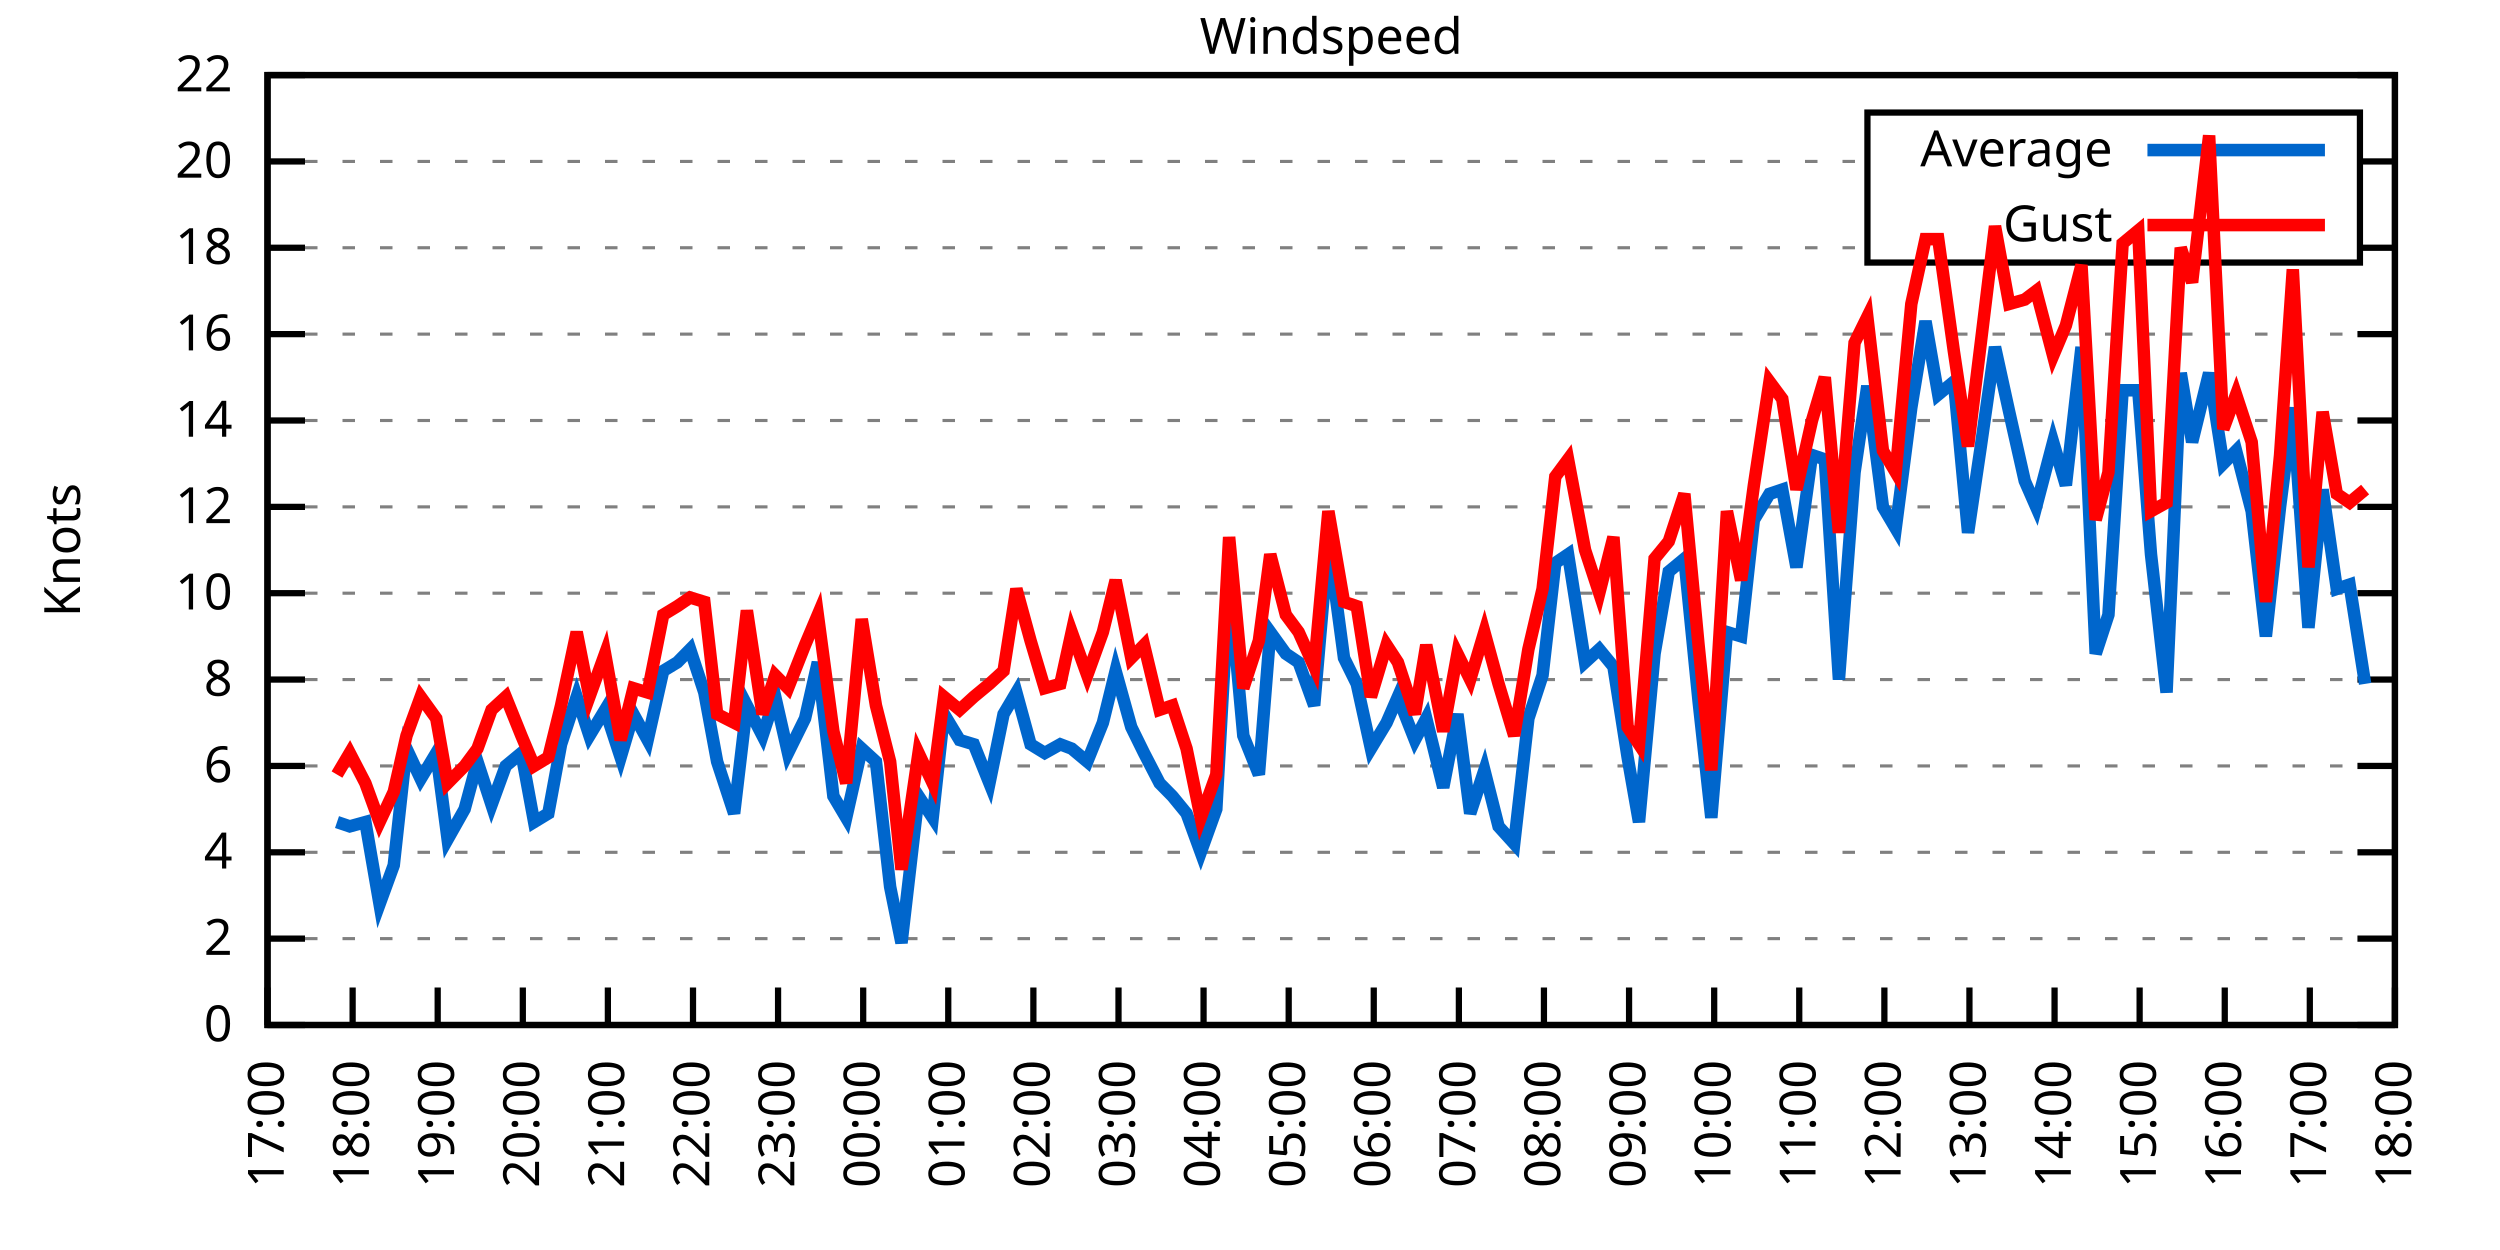
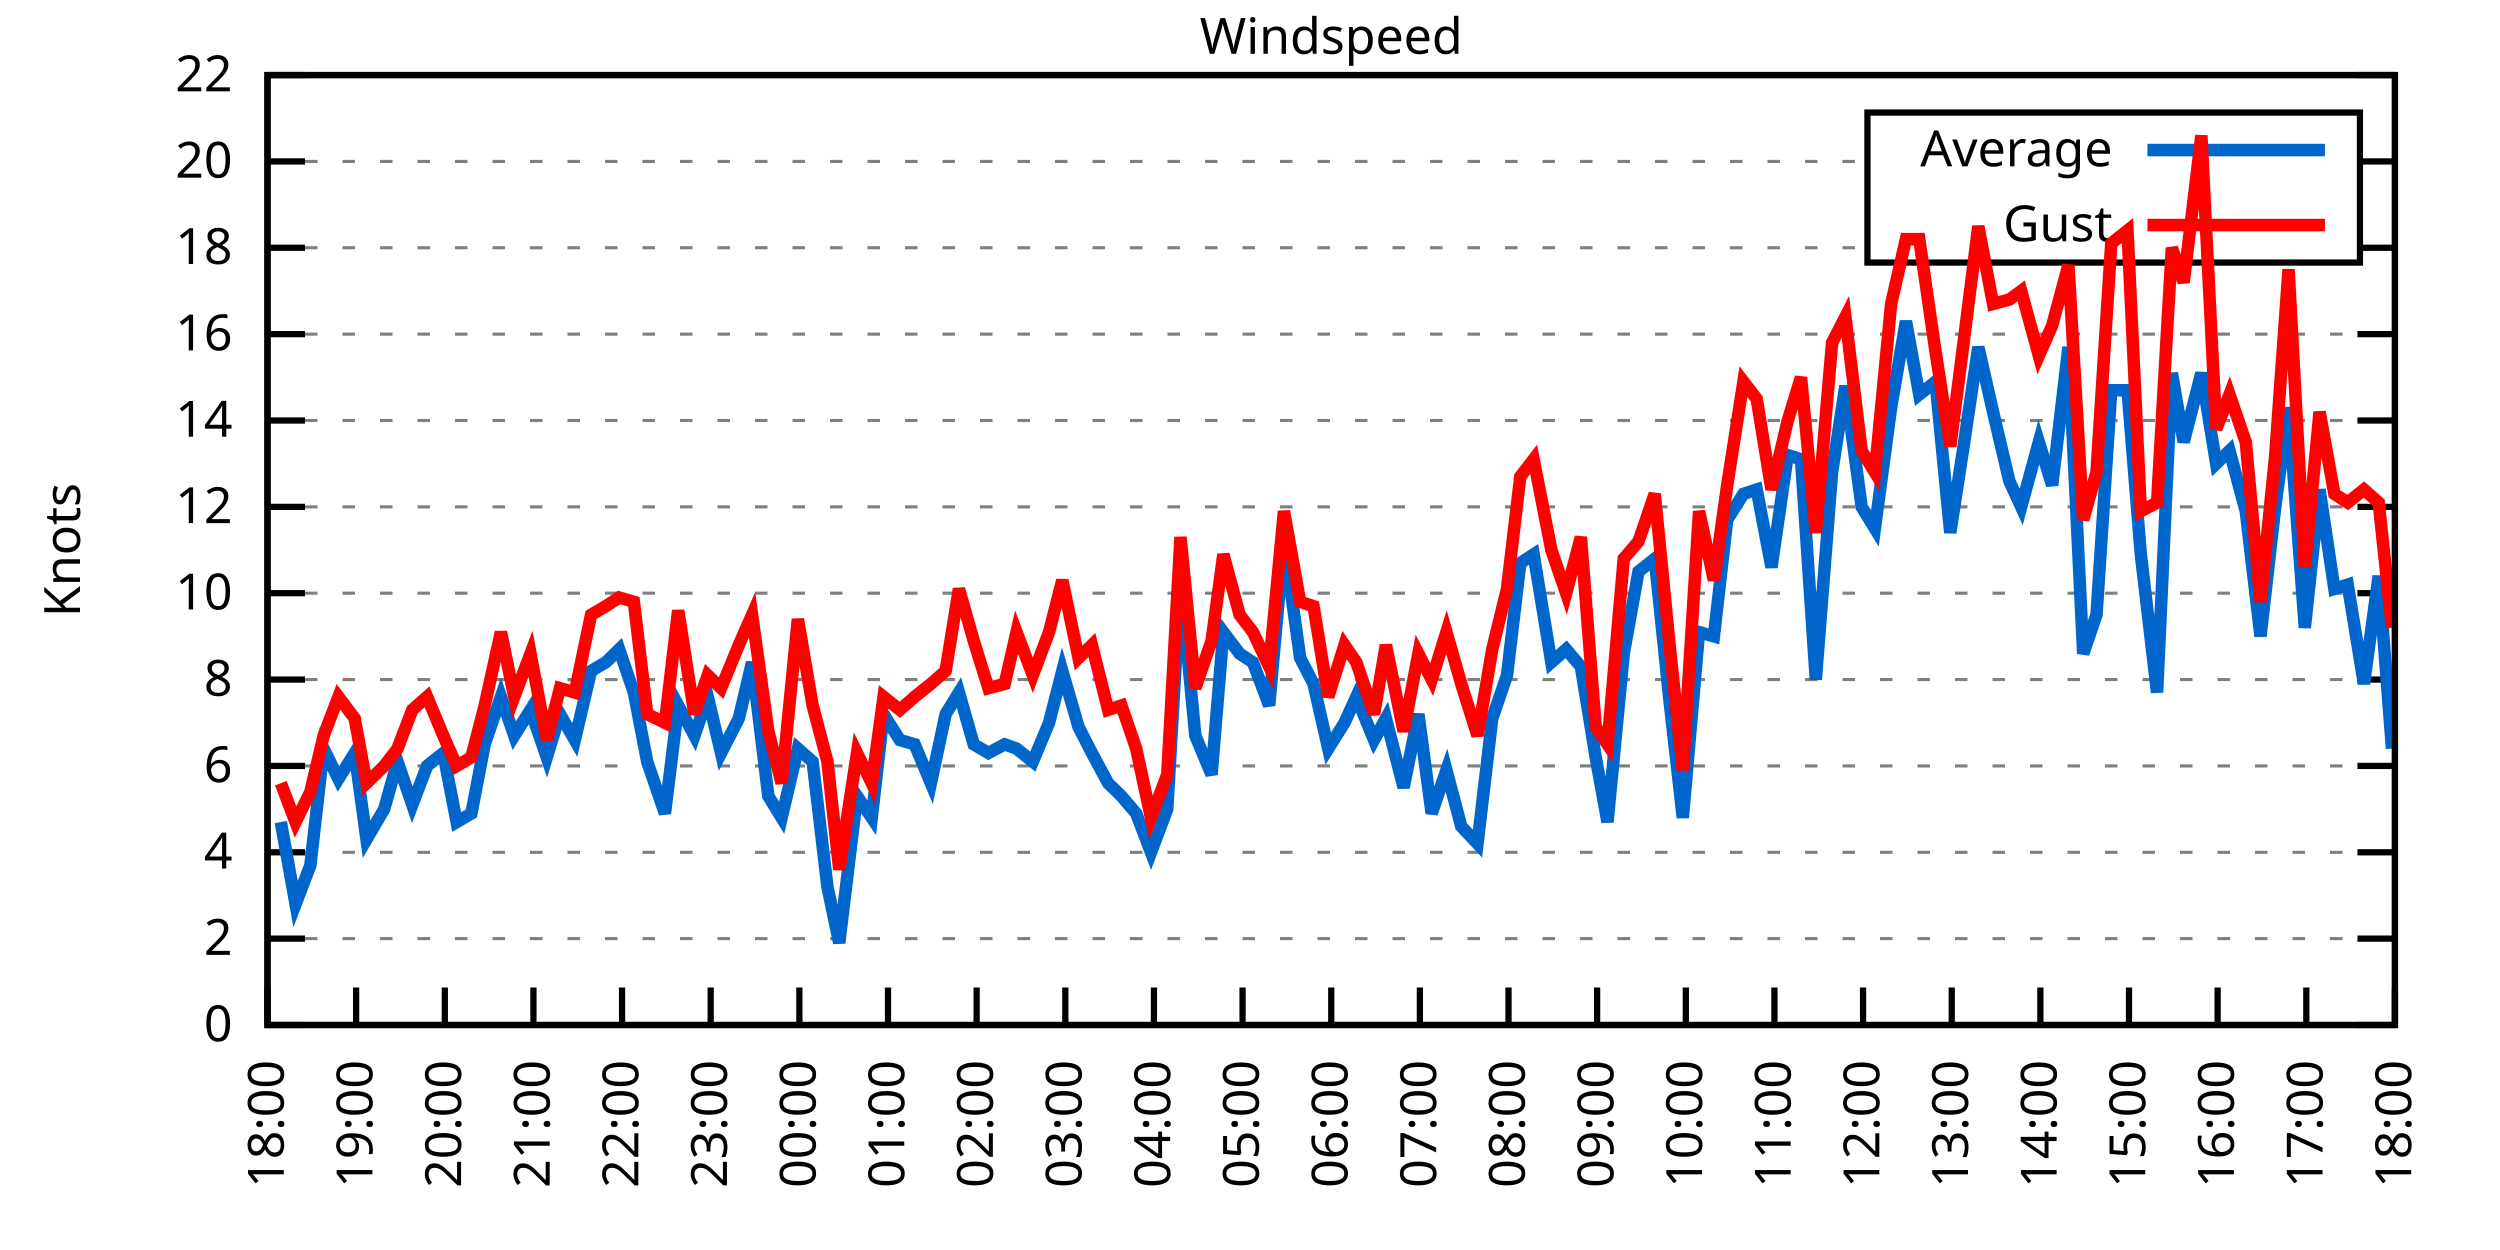
<svg xmlns="http://www.w3.org/2000/svg" xmlns:xlink="http://www.w3.org/1999/xlink" width="400" height="200" viewBox="0 0 400 200">
  <g id="gnuplot_canvas">
    <rect x="0" y="0" width="400" height="200" fill="none" />
    <defs>
      <circle id="gpDot" r="0.5" stroke-width="0.5" stroke="currentColor" />
      <path id="gpPt0" stroke-width="0.333" stroke="currentColor" d="M-1,0 h2 M0,-1 v2" />
      <path id="gpPt1" stroke-width="0.333" stroke="currentColor" d="M-1,-1 L1,1 M1,-1 L-1,1" />
      <path id="gpPt2" stroke-width="0.333" stroke="currentColor" d="M-1,0 L1,0 M0,-1 L0,1 M-1,-1 L1,1 M-1,1 L1,-1" />
      <rect id="gpPt3" stroke-width="0.333" stroke="currentColor" x="-1" y="-1" width="2" height="2" />
      <rect id="gpPt4" stroke-width="0.333" stroke="currentColor" fill="currentColor" x="-1" y="-1" width="2" height="2" />
      <circle id="gpPt5" stroke-width="0.333" stroke="currentColor" cx="0" cy="0" r="1" />
      <use xlink:href="#gpPt5" id="gpPt6" fill="currentColor" stroke="none" />
      <path id="gpPt7" stroke-width="0.333" stroke="currentColor" d="M0,-1.33 L-1.33,0.67 L1.33,0.67 z" />
      <use xlink:href="#gpPt7" id="gpPt8" fill="currentColor" stroke="none" />
      <use xlink:href="#gpPt7" id="gpPt9" stroke="currentColor" transform="rotate(180)" />
      <use xlink:href="#gpPt9" id="gpPt10" fill="currentColor" stroke="none" />
      <use xlink:href="#gpPt3" id="gpPt11" stroke="currentColor" transform="rotate(45)" />
      <use xlink:href="#gpPt11" id="gpPt12" fill="currentColor" stroke="none" />
      <path id="gpPt13" stroke-width="0.333" stroke="currentColor" d="M0,1.330 L1.265,0.411 L0.782,-1.067 L-0.782,-1.076 L-1.265,0.411 z" />
      <use xlink:href="#gpPt13" id="gpPt14" fill="currentColor" stroke="none" />
      <filter id="textbox" filterUnits="objectBoundingBox" x="0" y="0" height="1" width="1">
        <feFlood flood-color="white" flood-opacity="1" result="bgnd" />
        <feComposite in="SourceGraphic" in2="bgnd" operator="atop" />
      </filter>
      <filter id="greybox" filterUnits="objectBoundingBox" x="0" y="0" height="1" width="1">
        <feFlood flood-color="lightgrey" flood-opacity="1" result="grey" />
        <feComposite in="SourceGraphic" in2="grey" operator="atop" />
      </filter>
    </defs>
    <g fill="none" color="white" stroke="currentColor" stroke-width="1.00" stroke-linecap="butt" stroke-linejoin="miter">
</g>
    <g fill="none" color="black" stroke="currentColor" stroke-width="1.00" stroke-linecap="butt" stroke-linejoin="miter">
      <g stroke="none" shape-rendering="crispEdges">
        <polygon fill="rgb(255, 255, 255)" points="42.80,164.00 383.18,164.00 383.18,12.02 42.80,12.02 " />
      </g>
    </g>
    <g fill="none" color="black" stroke="currentColor" stroke-width="1.00" stroke-linecap="butt" stroke-linejoin="miter">
</g>
    <g fill="none" color="black" stroke="black" stroke-width="0.50" stroke-linecap="butt" stroke-linejoin="miter">
</g>
    <g fill="none" color="gray" stroke="currentColor" stroke-width="0.50" stroke-linecap="butt" stroke-linejoin="miter">
      <path stroke="gray" stroke-dasharray="2,4" class="gridline" d="M42.80,164.00 L383.19,164.00  " />
    </g>
    <g fill="none" color="gray" stroke="gray" stroke-width="1.00" stroke-linecap="butt" stroke-linejoin="miter">
</g>
    <g fill="none" color="black" stroke="currentColor" stroke-width="1.00" stroke-linecap="butt" stroke-linejoin="miter">
      <path stroke="black" d="M42.80,164.00 L48.80,164.00 M383.19,164.00 L377.19,164.00  " />
      <g transform="translate(37.20,166.60)" stroke="none" fill="black" font-family="Sans" font-size="8.00" text-anchor="end">
        <text>
          <tspan font-family="Sans"> 0</tspan>
        </text>
      </g>
    </g>
    <g fill="none" color="black" stroke="currentColor" stroke-width="1.00" stroke-linecap="butt" stroke-linejoin="miter">
</g>
    <g fill="none" color="black" stroke="black" stroke-width="0.50" stroke-linecap="butt" stroke-linejoin="miter">
</g>
    <g fill="none" color="gray" stroke="currentColor" stroke-width="0.50" stroke-linecap="butt" stroke-linejoin="miter">
      <path stroke="gray" stroke-dasharray="2,4" class="gridline" d="M42.80,150.18 L383.19,150.18  " />
    </g>
    <g fill="none" color="gray" stroke="gray" stroke-width="1.00" stroke-linecap="butt" stroke-linejoin="miter">
</g>
    <g fill="none" color="black" stroke="currentColor" stroke-width="1.00" stroke-linecap="butt" stroke-linejoin="miter">
      <path stroke="black" d="M42.80,150.18 L48.80,150.18 M383.19,150.18 L377.19,150.18  " />
      <g transform="translate(37.20,152.78)" stroke="none" fill="black" font-family="Sans" font-size="8.00" text-anchor="end">
        <text>
          <tspan font-family="Sans"> 2</tspan>
        </text>
      </g>
    </g>
    <g fill="none" color="black" stroke="currentColor" stroke-width="1.00" stroke-linecap="butt" stroke-linejoin="miter">
</g>
    <g fill="none" color="black" stroke="black" stroke-width="0.50" stroke-linecap="butt" stroke-linejoin="miter">
</g>
    <g fill="none" color="gray" stroke="currentColor" stroke-width="0.50" stroke-linecap="butt" stroke-linejoin="miter">
      <path stroke="gray" stroke-dasharray="2,4" class="gridline" d="M42.80,136.37 L383.19,136.37  " />
    </g>
    <g fill="none" color="gray" stroke="gray" stroke-width="1.00" stroke-linecap="butt" stroke-linejoin="miter">
</g>
    <g fill="none" color="black" stroke="currentColor" stroke-width="1.00" stroke-linecap="butt" stroke-linejoin="miter">
      <path stroke="black" d="M42.80,136.37 L48.80,136.37 M383.19,136.37 L377.19,136.37  " />
      <g transform="translate(37.20,138.97)" stroke="none" fill="black" font-family="Sans" font-size="8.00" text-anchor="end">
        <text>
          <tspan font-family="Sans"> 4</tspan>
        </text>
      </g>
    </g>
    <g fill="none" color="black" stroke="currentColor" stroke-width="1.00" stroke-linecap="butt" stroke-linejoin="miter">
</g>
    <g fill="none" color="black" stroke="black" stroke-width="0.50" stroke-linecap="butt" stroke-linejoin="miter">
</g>
    <g fill="none" color="gray" stroke="currentColor" stroke-width="0.50" stroke-linecap="butt" stroke-linejoin="miter">
      <path stroke="gray" stroke-dasharray="2,4" class="gridline" d="M42.80,122.55 L383.19,122.55  " />
    </g>
    <g fill="none" color="gray" stroke="gray" stroke-width="1.00" stroke-linecap="butt" stroke-linejoin="miter">
</g>
    <g fill="none" color="black" stroke="currentColor" stroke-width="1.00" stroke-linecap="butt" stroke-linejoin="miter">
      <path stroke="black" d="M42.80,122.55 L48.80,122.55 M383.19,122.55 L377.19,122.55  " />
      <g transform="translate(37.20,125.15)" stroke="none" fill="black" font-family="Sans" font-size="8.00" text-anchor="end">
        <text>
          <tspan font-family="Sans"> 6</tspan>
        </text>
      </g>
    </g>
    <g fill="none" color="black" stroke="currentColor" stroke-width="1.00" stroke-linecap="butt" stroke-linejoin="miter">
</g>
    <g fill="none" color="black" stroke="black" stroke-width="0.50" stroke-linecap="butt" stroke-linejoin="miter">
</g>
    <g fill="none" color="gray" stroke="currentColor" stroke-width="0.50" stroke-linecap="butt" stroke-linejoin="miter">
      <path stroke="gray" stroke-dasharray="2,4" class="gridline" d="M42.80,108.73 L383.19,108.73  " />
    </g>
    <g fill="none" color="gray" stroke="gray" stroke-width="1.00" stroke-linecap="butt" stroke-linejoin="miter">
</g>
    <g fill="none" color="black" stroke="currentColor" stroke-width="1.00" stroke-linecap="butt" stroke-linejoin="miter">
      <path stroke="black" d="M42.80,108.73 L48.80,108.73 M383.19,108.73 L377.19,108.73  " />
      <g transform="translate(37.20,111.33)" stroke="none" fill="black" font-family="Sans" font-size="8.00" text-anchor="end">
        <text>
          <tspan font-family="Sans"> 8</tspan>
        </text>
      </g>
    </g>
    <g fill="none" color="black" stroke="currentColor" stroke-width="1.00" stroke-linecap="butt" stroke-linejoin="miter">
</g>
    <g fill="none" color="black" stroke="black" stroke-width="0.50" stroke-linecap="butt" stroke-linejoin="miter">
</g>
    <g fill="none" color="gray" stroke="currentColor" stroke-width="0.50" stroke-linecap="butt" stroke-linejoin="miter">
      <path stroke="gray" stroke-dasharray="2,4" class="gridline" d="M42.80,94.91 L383.19,94.91  " />
    </g>
    <g fill="none" color="gray" stroke="gray" stroke-width="1.00" stroke-linecap="butt" stroke-linejoin="miter">
</g>
    <g fill="none" color="black" stroke="currentColor" stroke-width="1.00" stroke-linecap="butt" stroke-linejoin="miter">
      <path stroke="black" d="M42.80,94.91 L48.80,94.91 M383.19,94.91 L377.19,94.91  " />
      <g transform="translate(37.20,97.51)" stroke="none" fill="black" font-family="Sans" font-size="8.00" text-anchor="end">
        <text>
          <tspan font-family="Sans"> 10</tspan>
        </text>
      </g>
    </g>
    <g fill="none" color="black" stroke="currentColor" stroke-width="1.00" stroke-linecap="butt" stroke-linejoin="miter">
</g>
    <g fill="none" color="black" stroke="black" stroke-width="0.50" stroke-linecap="butt" stroke-linejoin="miter">
</g>
    <g fill="none" color="gray" stroke="currentColor" stroke-width="0.50" stroke-linecap="butt" stroke-linejoin="miter">
      <path stroke="gray" stroke-dasharray="2,4" class="gridline" d="M42.80,81.10 L383.19,81.10  " />
    </g>
    <g fill="none" color="gray" stroke="gray" stroke-width="1.00" stroke-linecap="butt" stroke-linejoin="miter">
</g>
    <g fill="none" color="black" stroke="currentColor" stroke-width="1.00" stroke-linecap="butt" stroke-linejoin="miter">
      <path stroke="black" d="M42.80,81.10 L48.80,81.10 M383.19,81.10 L377.19,81.10  " />
      <g transform="translate(37.20,83.70)" stroke="none" fill="black" font-family="Sans" font-size="8.00" text-anchor="end">
        <text>
          <tspan font-family="Sans"> 12</tspan>
        </text>
      </g>
    </g>
    <g fill="none" color="black" stroke="currentColor" stroke-width="1.00" stroke-linecap="butt" stroke-linejoin="miter">
</g>
    <g fill="none" color="black" stroke="black" stroke-width="0.50" stroke-linecap="butt" stroke-linejoin="miter">
</g>
    <g fill="none" color="gray" stroke="currentColor" stroke-width="0.50" stroke-linecap="butt" stroke-linejoin="miter">
      <path stroke="gray" stroke-dasharray="2,4" class="gridline" d="M42.80,67.28 L383.19,67.28  " />
    </g>
    <g fill="none" color="gray" stroke="gray" stroke-width="1.00" stroke-linecap="butt" stroke-linejoin="miter">
</g>
    <g fill="none" color="black" stroke="currentColor" stroke-width="1.00" stroke-linecap="butt" stroke-linejoin="miter">
      <path stroke="black" d="M42.80,67.28 L48.80,67.28 M383.19,67.28 L377.19,67.28  " />
      <g transform="translate(37.20,69.88)" stroke="none" fill="black" font-family="Sans" font-size="8.00" text-anchor="end">
        <text>
          <tspan font-family="Sans"> 14</tspan>
        </text>
      </g>
    </g>
    <g fill="none" color="black" stroke="currentColor" stroke-width="1.00" stroke-linecap="butt" stroke-linejoin="miter">
</g>
    <g fill="none" color="black" stroke="black" stroke-width="0.50" stroke-linecap="butt" stroke-linejoin="miter">
</g>
    <g fill="none" color="gray" stroke="currentColor" stroke-width="0.50" stroke-linecap="butt" stroke-linejoin="miter">
      <path stroke="gray" stroke-dasharray="2,4" class="gridline" d="M42.80,53.46 L383.19,53.46  " />
    </g>
    <g fill="none" color="gray" stroke="gray" stroke-width="1.00" stroke-linecap="butt" stroke-linejoin="miter">
</g>
    <g fill="none" color="black" stroke="currentColor" stroke-width="1.00" stroke-linecap="butt" stroke-linejoin="miter">
      <path stroke="black" d="M42.80,53.46 L48.80,53.46 M383.19,53.46 L377.19,53.46  " />
      <g transform="translate(37.20,56.06)" stroke="none" fill="black" font-family="Sans" font-size="8.00" text-anchor="end">
        <text>
          <tspan font-family="Sans"> 16</tspan>
        </text>
      </g>
    </g>
    <g fill="none" color="black" stroke="currentColor" stroke-width="1.00" stroke-linecap="butt" stroke-linejoin="miter">
</g>
    <g fill="none" color="black" stroke="black" stroke-width="0.50" stroke-linecap="butt" stroke-linejoin="miter">
</g>
    <g fill="none" color="gray" stroke="currentColor" stroke-width="0.50" stroke-linecap="butt" stroke-linejoin="miter">
      <path stroke="gray" stroke-dasharray="2,4" class="gridline" d="M42.80,39.64 L298.79,39.64 M377.59,39.64 L383.19,39.64  " />
    </g>
    <g fill="none" color="gray" stroke="gray" stroke-width="1.00" stroke-linecap="butt" stroke-linejoin="miter">
</g>
    <g fill="none" color="black" stroke="currentColor" stroke-width="1.00" stroke-linecap="butt" stroke-linejoin="miter">
      <path stroke="black" d="M42.80,39.64 L48.80,39.64 M383.19,39.64 L377.19,39.64  " />
      <g transform="translate(37.20,42.24)" stroke="none" fill="black" font-family="Sans" font-size="8.00" text-anchor="end">
        <text>
          <tspan font-family="Sans"> 18</tspan>
        </text>
      </g>
    </g>
    <g fill="none" color="black" stroke="currentColor" stroke-width="1.00" stroke-linecap="butt" stroke-linejoin="miter">
</g>
    <g fill="none" color="black" stroke="black" stroke-width="0.50" stroke-linecap="butt" stroke-linejoin="miter">
</g>
    <g fill="none" color="gray" stroke="currentColor" stroke-width="0.50" stroke-linecap="butt" stroke-linejoin="miter">
      <path stroke="gray" stroke-dasharray="2,4" class="gridline" d="M42.80,25.83 L298.79,25.83 M377.59,25.83 L383.19,25.83  " />
    </g>
    <g fill="none" color="gray" stroke="gray" stroke-width="1.00" stroke-linecap="butt" stroke-linejoin="miter">
</g>
    <g fill="none" color="black" stroke="currentColor" stroke-width="1.00" stroke-linecap="butt" stroke-linejoin="miter">
      <path stroke="black" d="M42.80,25.83 L48.80,25.83 M383.19,25.83 L377.19,25.83  " />
      <g transform="translate(37.20,28.43)" stroke="none" fill="black" font-family="Sans" font-size="8.00" text-anchor="end">
        <text>
          <tspan font-family="Sans"> 20</tspan>
        </text>
      </g>
    </g>
    <g fill="none" color="black" stroke="currentColor" stroke-width="1.00" stroke-linecap="butt" stroke-linejoin="miter">
</g>
    <g fill="none" color="black" stroke="black" stroke-width="0.50" stroke-linecap="butt" stroke-linejoin="miter">
</g>
    <g fill="none" color="gray" stroke="currentColor" stroke-width="0.50" stroke-linecap="butt" stroke-linejoin="miter">
      <path stroke="gray" stroke-dasharray="2,4" class="gridline" d="M42.80,12.01 L383.19,12.01  " />
    </g>
    <g fill="none" color="gray" stroke="gray" stroke-width="1.00" stroke-linecap="butt" stroke-linejoin="miter">
</g>
    <g fill="none" color="black" stroke="currentColor" stroke-width="1.00" stroke-linecap="butt" stroke-linejoin="miter">
      <path stroke="black" d="M42.80,12.01 L48.80,12.01 M383.19,12.01 L377.19,12.01  " />
      <g transform="translate(37.20,14.61)" stroke="none" fill="black" font-family="Sans" font-size="8.00" text-anchor="end">
        <text>
          <tspan font-family="Sans"> 22</tspan>
        </text>
      </g>
    </g>
    <g fill="none" color="black" stroke="currentColor" stroke-width="1.00" stroke-linecap="butt" stroke-linejoin="miter">
      <path stroke="black" d="M42.80,164.00 L42.80,158.00  " />
      <g transform="translate(45.40,169.60) rotate(270.00)" stroke="none" fill="black" font-family="Sans" font-size="8.00" text-anchor="end">
        <text>
-           <tspan font-family="Sans">17:00</tspan>
-         </text>
-       </g>
-     </g>
-     <g fill="none" color="black" stroke="currentColor" stroke-width="1.00" stroke-linecap="butt" stroke-linejoin="miter">
-       <path stroke="black" d="M56.42,164.00 L56.42,158.00  " />
-       <g transform="translate(59.02,169.60) rotate(270.00)" stroke="none" fill="black" font-family="Sans" font-size="8.00" text-anchor="end">
-         <text>
          <tspan font-family="Sans">18:00</tspan>
        </text>
      </g>
    </g>
    <g fill="none" color="black" stroke="currentColor" stroke-width="1.00" stroke-linecap="butt" stroke-linejoin="miter">
-       <path stroke="black" d="M70.03,164.00 L70.03,158.00  " />
-       <g transform="translate(72.63,169.60) rotate(270.00)" stroke="none" fill="black" font-family="Sans" font-size="8.00" text-anchor="end">
+       <path stroke="black" d="M56.98,164.00 L56.98,158.00  " />
+       <g transform="translate(59.58,169.60) rotate(270.00)" stroke="none" fill="black" font-family="Sans" font-size="8.00" text-anchor="end">
        <text>
          <tspan font-family="Sans">19:00</tspan>
        </text>
      </g>
    </g>
    <g fill="none" color="black" stroke="currentColor" stroke-width="1.00" stroke-linecap="butt" stroke-linejoin="miter">
-       <path stroke="black" d="M83.65,164.00 L83.65,158.00  " />
-       <g transform="translate(86.25,169.60) rotate(270.00)" stroke="none" fill="black" font-family="Sans" font-size="8.00" text-anchor="end">
+       <path stroke="black" d="M71.17,164.00 L71.17,158.00  " />
+       <g transform="translate(73.77,169.60) rotate(270.00)" stroke="none" fill="black" font-family="Sans" font-size="8.00" text-anchor="end">
        <text>
          <tspan font-family="Sans">20:00</tspan>
        </text>
      </g>
    </g>
    <g fill="none" color="black" stroke="currentColor" stroke-width="1.00" stroke-linecap="butt" stroke-linejoin="miter">
-       <path stroke="black" d="M97.26,164.00 L97.26,158.00  " />
-       <g transform="translate(99.86,169.60) rotate(270.00)" stroke="none" fill="black" font-family="Sans" font-size="8.00" text-anchor="end">
+       <path stroke="black" d="M85.35,164.00 L85.35,158.00  " />
+       <g transform="translate(87.95,169.60) rotate(270.00)" stroke="none" fill="black" font-family="Sans" font-size="8.00" text-anchor="end">
        <text>
          <tspan font-family="Sans">21:00</tspan>
        </text>
      </g>
    </g>
    <g fill="none" color="black" stroke="currentColor" stroke-width="1.00" stroke-linecap="butt" stroke-linejoin="miter">
-       <path stroke="black" d="M110.88,164.00 L110.88,158.00  " />
-       <g transform="translate(113.48,169.60) rotate(270.00)" stroke="none" fill="black" font-family="Sans" font-size="8.00" text-anchor="end">
+       <path stroke="black" d="M99.53,164.00 L99.53,158.00  " />
+       <g transform="translate(102.13,169.60) rotate(270.00)" stroke="none" fill="black" font-family="Sans" font-size="8.00" text-anchor="end">
        <text>
          <tspan font-family="Sans">22:00</tspan>
        </text>
      </g>
    </g>
    <g fill="none" color="black" stroke="currentColor" stroke-width="1.00" stroke-linecap="butt" stroke-linejoin="miter">
-       <path stroke="black" d="M124.49,164.00 L124.49,158.00  " />
-       <g transform="translate(127.09,169.60) rotate(270.00)" stroke="none" fill="black" font-family="Sans" font-size="8.00" text-anchor="end">
+       <path stroke="black" d="M113.71,164.00 L113.71,158.00  " />
+       <g transform="translate(116.31,169.60) rotate(270.00)" stroke="none" fill="black" font-family="Sans" font-size="8.00" text-anchor="end">
        <text>
          <tspan font-family="Sans">23:00</tspan>
        </text>
      </g>
    </g>
    <g fill="none" color="black" stroke="currentColor" stroke-width="1.00" stroke-linecap="butt" stroke-linejoin="miter">
-       <path stroke="black" d="M138.11,164.00 L138.11,158.00  " />
-       <g transform="translate(140.71,169.60) rotate(270.00)" stroke="none" fill="black" font-family="Sans" font-size="8.00" text-anchor="end">
+       <path stroke="black" d="M127.90,164.00 L127.90,158.00  " />
+       <g transform="translate(130.50,169.60) rotate(270.00)" stroke="none" fill="black" font-family="Sans" font-size="8.00" text-anchor="end">
        <text>
          <tspan font-family="Sans">00:00</tspan>
        </text>
      </g>
    </g>
    <g fill="none" color="black" stroke="currentColor" stroke-width="1.00" stroke-linecap="butt" stroke-linejoin="miter">
-       <path stroke="black" d="M151.72,164.00 L151.72,158.00  " />
-       <g transform="translate(154.32,169.60) rotate(270.00)" stroke="none" fill="black" font-family="Sans" font-size="8.00" text-anchor="end">
+       <path stroke="black" d="M142.08,164.00 L142.08,158.00  " />
+       <g transform="translate(144.68,169.60) rotate(270.00)" stroke="none" fill="black" font-family="Sans" font-size="8.00" text-anchor="end">
        <text>
          <tspan font-family="Sans">01:00</tspan>
        </text>
      </g>
    </g>
    <g fill="none" color="black" stroke="currentColor" stroke-width="1.00" stroke-linecap="butt" stroke-linejoin="miter">
-       <path stroke="black" d="M165.34,164.00 L165.34,158.00  " />
-       <g transform="translate(167.94,169.60) rotate(270.00)" stroke="none" fill="black" font-family="Sans" font-size="8.00" text-anchor="end">
+       <path stroke="black" d="M156.26,164.00 L156.26,158.00  " />
+       <g transform="translate(158.86,169.60) rotate(270.00)" stroke="none" fill="black" font-family="Sans" font-size="8.00" text-anchor="end">
        <text>
          <tspan font-family="Sans">02:00</tspan>
        </text>
      </g>
    </g>
    <g fill="none" color="black" stroke="currentColor" stroke-width="1.00" stroke-linecap="butt" stroke-linejoin="miter">
-       <path stroke="black" d="M178.96,164.00 L178.96,158.00  " />
-       <g transform="translate(181.56,169.60) rotate(270.00)" stroke="none" fill="black" font-family="Sans" font-size="8.00" text-anchor="end">
+       <path stroke="black" d="M170.45,164.00 L170.45,158.00  " />
+       <g transform="translate(173.05,169.60) rotate(270.00)" stroke="none" fill="black" font-family="Sans" font-size="8.00" text-anchor="end">
        <text>
          <tspan font-family="Sans">03:00</tspan>
        </text>
      </g>
    </g>
    <g fill="none" color="black" stroke="currentColor" stroke-width="1.00" stroke-linecap="butt" stroke-linejoin="miter">
-       <path stroke="black" d="M192.57,164.00 L192.57,158.00  " />
-       <g transform="translate(195.17,169.60) rotate(270.00)" stroke="none" fill="black" font-family="Sans" font-size="8.00" text-anchor="end">
+       <path stroke="black" d="M184.63,164.00 L184.63,158.00  " />
+       <g transform="translate(187.23,169.60) rotate(270.00)" stroke="none" fill="black" font-family="Sans" font-size="8.00" text-anchor="end">
        <text>
          <tspan font-family="Sans">04:00</tspan>
        </text>
      </g>
    </g>
    <g fill="none" color="black" stroke="currentColor" stroke-width="1.00" stroke-linecap="butt" stroke-linejoin="miter">
-       <path stroke="black" d="M206.19,164.00 L206.19,158.00  " />
-       <g transform="translate(208.79,169.60) rotate(270.00)" stroke="none" fill="black" font-family="Sans" font-size="8.00" text-anchor="end">
+       <path stroke="black" d="M198.81,164.00 L198.81,158.00  " />
+       <g transform="translate(201.41,169.60) rotate(270.00)" stroke="none" fill="black" font-family="Sans" font-size="8.00" text-anchor="end">
        <text>
          <tspan font-family="Sans">05:00</tspan>
        </text>
      </g>
    </g>
    <g fill="none" color="black" stroke="currentColor" stroke-width="1.00" stroke-linecap="butt" stroke-linejoin="miter">
-       <path stroke="black" d="M219.80,164.00 L219.80,158.00  " />
-       <g transform="translate(222.40,169.60) rotate(270.00)" stroke="none" fill="black" font-family="Sans" font-size="8.00" text-anchor="end">
+       <path stroke="black" d="M213.00,164.00 L213.00,158.00  " />
+       <g transform="translate(215.60,169.60) rotate(270.00)" stroke="none" fill="black" font-family="Sans" font-size="8.00" text-anchor="end">
        <text>
          <tspan font-family="Sans">06:00</tspan>
        </text>
      </g>
    </g>
    <g fill="none" color="black" stroke="currentColor" stroke-width="1.00" stroke-linecap="butt" stroke-linejoin="miter">
-       <path stroke="black" d="M233.42,164.00 L233.42,158.00  " />
-       <g transform="translate(236.02,169.60) rotate(270.00)" stroke="none" fill="black" font-family="Sans" font-size="8.00" text-anchor="end">
+       <path stroke="black" d="M227.18,164.00 L227.18,158.00  " />
+       <g transform="translate(229.78,169.60) rotate(270.00)" stroke="none" fill="black" font-family="Sans" font-size="8.00" text-anchor="end">
        <text>
          <tspan font-family="Sans">07:00</tspan>
        </text>
      </g>
    </g>
    <g fill="none" color="black" stroke="currentColor" stroke-width="1.00" stroke-linecap="butt" stroke-linejoin="miter">
-       <path stroke="black" d="M247.03,164.00 L247.03,158.00  " />
-       <g transform="translate(249.63,169.60) rotate(270.00)" stroke="none" fill="black" font-family="Sans" font-size="8.00" text-anchor="end">
+       <path stroke="black" d="M241.36,164.00 L241.36,158.00  " />
+       <g transform="translate(243.96,169.60) rotate(270.00)" stroke="none" fill="black" font-family="Sans" font-size="8.00" text-anchor="end">
        <text>
          <tspan font-family="Sans">08:00</tspan>
        </text>
      </g>
    </g>
    <g fill="none" color="black" stroke="currentColor" stroke-width="1.00" stroke-linecap="butt" stroke-linejoin="miter">
-       <path stroke="black" d="M260.65,164.00 L260.65,158.00  " />
-       <g transform="translate(263.25,169.60) rotate(270.00)" stroke="none" fill="black" font-family="Sans" font-size="8.00" text-anchor="end">
+       <path stroke="black" d="M255.54,164.00 L255.54,158.00  " />
+       <g transform="translate(258.14,169.60) rotate(270.00)" stroke="none" fill="black" font-family="Sans" font-size="8.00" text-anchor="end">
        <text>
          <tspan font-family="Sans">09:00</tspan>
        </text>
      </g>
    </g>
    <g fill="none" color="black" stroke="currentColor" stroke-width="1.00" stroke-linecap="butt" stroke-linejoin="miter">
-       <path stroke="black" d="M274.27,164.00 L274.27,158.00  " />
-       <g transform="translate(276.87,169.60) rotate(270.00)" stroke="none" fill="black" font-family="Sans" font-size="8.00" text-anchor="end">
+       <path stroke="black" d="M269.73,164.00 L269.73,158.00  " />
+       <g transform="translate(272.33,169.60) rotate(270.00)" stroke="none" fill="black" font-family="Sans" font-size="8.00" text-anchor="end">
        <text>
          <tspan font-family="Sans">10:00</tspan>
        </text>
      </g>
    </g>
    <g fill="none" color="black" stroke="currentColor" stroke-width="1.00" stroke-linecap="butt" stroke-linejoin="miter">
-       <path stroke="black" d="M287.88,164.00 L287.88,158.00  " />
-       <g transform="translate(290.48,169.60) rotate(270.00)" stroke="none" fill="black" font-family="Sans" font-size="8.00" text-anchor="end">
+       <path stroke="black" d="M283.91,164.00 L283.91,158.00  " />
+       <g transform="translate(286.51,169.60) rotate(270.00)" stroke="none" fill="black" font-family="Sans" font-size="8.00" text-anchor="end">
        <text>
          <tspan font-family="Sans">11:00</tspan>
        </text>
      </g>
    </g>
    <g fill="none" color="black" stroke="currentColor" stroke-width="1.00" stroke-linecap="butt" stroke-linejoin="miter">
-       <path stroke="black" d="M301.50,164.00 L301.50,158.00  " />
-       <g transform="translate(304.10,169.60) rotate(270.00)" stroke="none" fill="black" font-family="Sans" font-size="8.00" text-anchor="end">
+       <path stroke="black" d="M298.09,164.00 L298.09,158.00  " />
+       <g transform="translate(300.69,169.60) rotate(270.00)" stroke="none" fill="black" font-family="Sans" font-size="8.00" text-anchor="end">
        <text>
          <tspan font-family="Sans">12:00</tspan>
        </text>
      </g>
    </g>
    <g fill="none" color="black" stroke="currentColor" stroke-width="1.00" stroke-linecap="butt" stroke-linejoin="miter">
-       <path stroke="black" d="M315.11,164.00 L315.11,158.00  " />
-       <g transform="translate(317.71,169.60) rotate(270.00)" stroke="none" fill="black" font-family="Sans" font-size="8.00" text-anchor="end">
+       <path stroke="black" d="M312.28,164.00 L312.28,158.00  " />
+       <g transform="translate(314.88,169.60) rotate(270.00)" stroke="none" fill="black" font-family="Sans" font-size="8.00" text-anchor="end">
        <text>
          <tspan font-family="Sans">13:00</tspan>
        </text>
      </g>
    </g>
    <g fill="none" color="black" stroke="currentColor" stroke-width="1.00" stroke-linecap="butt" stroke-linejoin="miter">
-       <path stroke="black" d="M328.73,164.00 L328.73,158.00  " />
-       <g transform="translate(331.33,169.60) rotate(270.00)" stroke="none" fill="black" font-family="Sans" font-size="8.00" text-anchor="end">
+       <path stroke="black" d="M326.46,164.00 L326.46,158.00  " />
+       <g transform="translate(329.06,169.60) rotate(270.00)" stroke="none" fill="black" font-family="Sans" font-size="8.00" text-anchor="end">
        <text>
          <tspan font-family="Sans">14:00</tspan>
        </text>
      </g>
    </g>
    <g fill="none" color="black" stroke="currentColor" stroke-width="1.00" stroke-linecap="butt" stroke-linejoin="miter">
-       <path stroke="black" d="M342.34,164.00 L342.34,158.00  " />
-       <g transform="translate(344.94,169.60) rotate(270.00)" stroke="none" fill="black" font-family="Sans" font-size="8.00" text-anchor="end">
+       <path stroke="black" d="M340.64,164.00 L340.64,158.00  " />
+       <g transform="translate(343.24,169.60) rotate(270.00)" stroke="none" fill="black" font-family="Sans" font-size="8.00" text-anchor="end">
        <text>
          <tspan font-family="Sans">15:00</tspan>
        </text>
      </g>
    </g>
    <g fill="none" color="black" stroke="currentColor" stroke-width="1.00" stroke-linecap="butt" stroke-linejoin="miter">
-       <path stroke="black" d="M355.96,164.00 L355.96,158.00  " />
-       <g transform="translate(358.56,169.60) rotate(270.00)" stroke="none" fill="black" font-family="Sans" font-size="8.00" text-anchor="end">
+       <path stroke="black" d="M354.82,164.00 L354.82,158.00  " />
+       <g transform="translate(357.42,169.60) rotate(270.00)" stroke="none" fill="black" font-family="Sans" font-size="8.00" text-anchor="end">
        <text>
          <tspan font-family="Sans">16:00</tspan>
        </text>
      </g>
    </g>
    <g fill="none" color="black" stroke="currentColor" stroke-width="1.00" stroke-linecap="butt" stroke-linejoin="miter">
-       <path stroke="black" d="M369.57,164.00 L369.57,158.00  " />
-       <g transform="translate(372.17,169.60) rotate(270.00)" stroke="none" fill="black" font-family="Sans" font-size="8.00" text-anchor="end">
+       <path stroke="black" d="M369.01,164.00 L369.01,158.00  " />
+       <g transform="translate(371.61,169.60) rotate(270.00)" stroke="none" fill="black" font-family="Sans" font-size="8.00" text-anchor="end">
        <text>
          <tspan font-family="Sans">17:00</tspan>
        </text>
      </g>
    </g>
    <g fill="none" color="black" stroke="currentColor" stroke-width="1.00" stroke-linecap="butt" stroke-linejoin="miter">
      <path stroke="black" d="M383.19,164.00 L383.19,158.00  " />
      <g transform="translate(385.79,169.60) rotate(270.00)" stroke="none" fill="black" font-family="Sans" font-size="8.00" text-anchor="end">
        <text>
          <tspan font-family="Sans">18:00</tspan>
        </text>
      </g>
    </g>
    <g fill="none" color="black" stroke="currentColor" stroke-width="1.00" stroke-linecap="butt" stroke-linejoin="miter">
</g>
    <g fill="none" color="black" stroke="currentColor" stroke-width="1.00" stroke-linecap="butt" stroke-linejoin="miter">
      <path stroke="black" d="M42.80,12.01 L42.80,164.00 L383.19,164.00 L383.19,12.01 L42.80,12.01 Z  " />
    </g>
    <g fill="none" color="black" stroke="currentColor" stroke-width="1.00" stroke-linecap="butt" stroke-linejoin="miter">
</g>
    <g fill="none" color="black" stroke="currentColor" stroke-width="1.00" stroke-linecap="butt" stroke-linejoin="miter">
      <path stroke="black" d="M298.79,42.01 L298.79,18.01 L377.59,18.01 L377.59,42.01 L298.79,42.01 Z  " />
    </g>
    <g id="Windspeed_plot_1">
      <g fill="none" color="white" stroke="black" stroke-width="2.00" stroke-linecap="butt" stroke-linejoin="miter">
</g>
      <g fill="none" color="black" stroke="currentColor" stroke-width="2.00" stroke-linecap="butt" stroke-linejoin="miter">
        <g transform="translate(337.99,26.61)" stroke="none" fill="black" font-family="Sans" font-size="8.00" text-anchor="end">
          <text>
            <tspan font-family="Sans">Average</tspan>
          </text>
        </g>
      </g>
      <g fill="none" color="black" stroke="currentColor" stroke-width="2.00" stroke-linecap="butt" stroke-linejoin="miter">
-         <path stroke="rgb(  0, 102, 204)" d="M343.59,24.01 L371.99,24.01 M53.92,131.53 L55.96,132.22 L58.46,131.53 L60.73,144.66 L63.00,138.44 L65.04,119.78   L67.31,124.62 L69.80,120.48 L71.62,134.29 L74.34,129.46 L76.39,121.86 L78.65,128.77 L80.92,122.55 L83.42,120.48   L85.46,131.53 L87.73,130.15 L89.77,119.09 L92.27,111.49 L94.31,117.71 L96.81,113.57 L99.30,121.17 L101.35,114.26   L103.62,118.40 L106.11,107.35 L108.38,105.97 L110.42,103.89 L112.69,110.80 L114.74,121.86 L117.46,130.15 L119.50,112.88   L122.00,117.71 L124.04,111.49 L126.08,120.48 L128.81,114.95 L130.85,105.97 L133.34,127.38 L135.39,130.84 L137.88,119.78   L140.15,121.86 L142.42,141.89 L144.24,150.87 L146.96,127.38 L149.23,130.84 L151.04,114.26 L153.54,118.40 L155.81,119.09   L158.31,125.31 L160.57,114.26 L162.62,110.80 L164.89,119.09 L167.16,120.48 L169.65,119.09 L171.47,119.78 L173.96,121.86   L176.46,115.64 L178.50,107.35 L181.00,116.33 L183.04,120.48 L185.54,125.31 L187.58,127.38 L189.85,130.15 L192.12,136.37   L194.61,129.46 L196.66,92.84 L198.93,117.71 L201.42,123.93 L203.24,101.13 L205.73,104.59 L207.78,105.97 L210.27,112.88   L212.54,86.62 L215.04,105.28 L217.08,109.42 L219.35,119.78 L221.85,115.64 L223.66,111.49 L226.38,118.40 L228.20,114.95   L230.92,126.00 L233.19,114.26 L235.23,130.15 L237.50,123.24 L239.77,132.22 L242.27,134.98 L244.54,114.95 L246.81,108.04   L248.85,90.08 L250.89,88.70 L253.61,105.97 L255.88,103.89 L258.15,106.66 L260.42,121.17 L262.24,131.53 L264.73,104.59   L267.00,91.46 L269.50,89.39 L271.77,112.19 L273.81,130.84 L276.31,101.13 L278.58,101.82 L280.62,83.17 L283.12,79.02   L285.16,78.33 L287.43,90.77 L289.92,72.81 L291.97,73.50 L294.23,108.73 L296.73,75.57 L298.77,61.75 L301.27,81.10   L303.31,84.55 L305.81,65.21 L308.08,51.39 L310.12,63.13 L312.62,61.06 L314.89,85.24 L316.93,71.42 L319.20,55.53   L321.47,65.90 L323.96,76.95 L325.78,81.10 L328.50,70.73 L330.54,77.64 L333.04,55.53 L335.31,104.59 L337.35,98.37   L339.62,62.44 L342.12,62.44 L344.16,88.70 L346.65,110.80 L348.92,59.68 L350.74,70.73 L353.46,59.68 L355.73,74.19   L357.77,72.12 L360.27,81.79 L362.54,101.82 L364.81,81.10 L366.85,65.21 L369.35,100.44 L371.62,78.33 L373.89,94.22   L375.93,93.53 L378.42,109.42  " />
+         <path stroke="rgb(  0, 102, 204)" d="M343.59,24.01 L371.99,24.01 M44.93,131.53 L47.29,144.66 L49.66,138.44 L51.78,119.78 L54.15,124.62 L56.75,120.48   L58.64,134.29 L61.47,129.46 L63.60,121.86 L65.97,128.77 L68.33,122.55 L70.93,120.48 L73.06,131.53 L75.42,130.15   L77.55,119.09 L80.15,111.49 L82.28,117.71 L84.88,113.57 L87.48,121.17 L89.60,114.26 L91.97,118.40 L94.57,107.35   L96.93,105.97 L99.06,103.89 L101.42,110.80 L103.55,121.86 L106.39,130.15 L108.51,112.88 L111.11,117.71 L113.24,111.49   L115.37,120.48 L118.21,114.95 L120.33,105.97 L122.93,127.38 L125.06,130.84 L127.66,119.78 L130.02,121.86 L132.39,141.89   L134.28,150.87 L137.12,127.38 L139.48,130.84 L141.37,114.26 L143.97,118.40 L146.34,119.09 L148.94,125.31 L151.30,114.26   L153.43,110.80 L155.79,119.09 L158.15,120.48 L160.75,119.09 L162.65,119.78 L165.25,121.86 L167.85,115.64 L169.97,107.35   L172.57,116.33 L174.70,120.48 L177.30,125.31 L179.43,127.38 L181.79,130.15 L184.16,136.37 L186.76,129.46 L188.88,92.84   L191.25,117.71 L193.85,123.93 L195.74,101.13 L198.34,104.59 L200.47,105.97 L203.07,112.88 L205.43,86.62 L208.03,105.28   L210.16,109.42 L212.52,119.78 L215.12,115.64 L217.01,111.49 L219.85,118.40 L221.74,114.95 L224.58,126.00 L226.94,114.26   L229.07,130.15 L231.43,123.24 L233.80,132.22 L236.40,134.98 L238.76,114.95 L241.12,108.04 L243.25,90.08 L245.38,88.70   L248.22,105.97 L250.58,103.89 L252.94,106.66 L255.31,121.17 L257.20,131.53 L259.80,104.59 L262.16,91.46 L264.76,89.39   L267.13,112.19 L269.25,130.84 L271.85,101.13 L274.22,101.82 L276.35,83.17 L278.95,79.02 L281.07,78.33 L283.44,90.77   L286.04,72.81 L288.16,73.50 L290.53,108.73 L293.13,75.57 L295.26,61.75 L297.86,81.10 L299.98,84.55 L302.58,65.21   L304.95,51.39 L307.08,63.13 L309.68,61.06 L312.04,85.24 L314.17,71.42 L316.53,55.53 L318.89,65.90 L321.49,76.95   L323.39,81.10 L326.22,70.73 L328.35,77.64 L330.95,55.53 L333.31,104.59 L335.44,98.37 L337.80,62.44 L340.40,62.44   L342.53,88.70 L345.13,110.80 L347.50,59.68 L349.39,70.73 L352.22,59.68 L354.59,74.19 L356.72,72.12 L359.32,81.79   L361.68,101.82 L364.04,81.10 L366.17,65.21 L368.77,100.44 L371.13,78.33 L373.50,94.22 L375.63,93.53 L378.23,109.42   L380.59,92.15 L382.72,119.78  " />
      </g>
    </g>
    <g id="Windspeed_plot_2">
      <g fill="none" color="black" stroke="currentColor" stroke-width="2.00" stroke-linecap="butt" stroke-linejoin="miter">
        <g transform="translate(337.99,38.61)" stroke="none" fill="black" font-family="Sans" font-size="8.00" text-anchor="end">
          <text>
            <tspan font-family="Sans">Gust</tspan>
          </text>
        </g>
      </g>
      <g fill="none" color="black" stroke="currentColor" stroke-width="2.00" stroke-linecap="butt" stroke-linejoin="miter">
-         <path stroke="rgb(255,   0,   0)" d="M343.59,36.01 L371.99,36.01 M53.92,123.93 L55.96,120.48 L58.46,125.31 L60.73,131.53 L63.00,126.69 L65.04,117.71   L67.31,111.49 L69.80,114.95 L71.62,125.31 L74.34,122.55 L76.39,119.78 L78.65,113.57 L80.92,111.49 L83.42,117.71   L85.46,122.55 L87.73,121.17 L89.77,112.88 L92.27,101.13 L94.31,111.49 L96.81,104.59 L99.30,118.40 L101.35,110.11   L103.62,110.80 L106.11,98.37 L108.38,96.99 L110.42,95.60 L112.69,96.30 L114.74,114.26 L117.46,115.64 L119.50,97.68   L122.00,114.26 L124.04,108.04 L126.08,110.11 L128.81,103.20 L130.85,98.37 L133.34,117.02 L135.39,125.31 L137.88,99.06   L140.15,112.88 L142.42,121.86 L144.24,139.13 L146.96,120.48 L149.23,125.31 L151.04,111.49 L153.54,113.57 L155.81,111.49   L158.31,109.42 L160.57,107.35 L162.62,94.22 L164.89,102.51 L167.16,110.11 L169.65,109.42 L171.47,101.13 L173.96,108.04   L176.46,101.13 L178.50,92.84 L181.00,105.28 L183.04,103.20 L185.54,113.57 L187.58,112.88 L189.85,119.78 L192.12,130.84   L194.61,123.93 L196.66,85.93 L198.93,110.11 L201.42,102.51 L203.24,88.70 L205.73,98.37 L207.78,101.13 L210.27,106.66   L212.54,81.79 L215.04,96.30 L217.08,96.99 L219.35,111.49 L221.85,103.20 L223.66,105.97 L226.38,114.26 L228.20,103.20   L230.92,117.02 L233.19,104.59 L235.23,108.73 L237.50,101.13 L239.77,109.42 L242.27,117.71 L244.54,103.89 L246.81,94.22   L248.85,76.26 L250.89,73.50 L253.61,88.00 L255.88,94.91 L258.15,85.93 L260.42,116.33 L262.24,119.09 L264.73,89.39   L267.00,86.62 L269.50,79.02 L271.77,103.20 L273.81,123.24 L276.31,81.79 L278.58,92.84 L280.62,77.64 L283.12,61.06   L285.16,63.82 L287.43,78.33 L289.92,67.28 L291.97,60.37 L294.23,85.24 L296.73,54.84 L298.77,50.70 L301.27,72.12   L303.31,75.57 L305.81,48.63 L308.08,38.26 L310.12,38.26 L312.62,56.23 L314.89,71.42 L316.93,54.84 L319.20,36.19   L321.47,48.63 L323.96,47.93 L325.78,46.55 L328.50,56.92 L330.54,52.08 L333.04,42.41 L335.31,83.17 L337.35,75.57   L339.62,38.95 L342.12,36.88 L344.16,81.79 L346.65,80.41 L348.92,39.64 L350.74,45.17 L353.46,21.68 L355.73,68.66   L357.77,63.13 L360.27,70.73 L362.54,96.30 L364.81,72.81 L366.85,43.10 L369.35,90.77 L371.62,65.90 L373.89,79.02   L375.93,80.41 L378.42,78.33  " />
+         <path stroke="rgb(255,   0,   0)" d="M343.59,36.01 L371.99,36.01 M44.93,125.31 L47.29,131.53 L49.66,126.69 L51.78,117.71 L54.15,111.49 L56.75,114.95   L58.64,125.31 L61.47,122.55 L63.60,119.78 L65.97,113.57 L68.33,111.49 L70.93,117.71 L73.06,122.55 L75.42,121.17   L77.55,112.88 L80.15,101.13 L82.28,111.49 L84.88,104.59 L87.48,118.40 L89.60,110.11 L91.97,110.80 L94.57,98.37   L96.93,96.99 L99.06,95.60 L101.42,96.30 L103.55,114.26 L106.39,115.64 L108.51,97.68 L111.11,114.26 L113.24,108.04   L115.37,110.11 L118.21,103.20 L120.33,98.37 L122.93,117.02 L125.06,125.31 L127.66,99.06 L130.02,112.88 L132.39,121.86   L134.28,139.13 L137.12,120.48 L139.48,125.31 L141.37,111.49 L143.97,113.57 L146.34,111.49 L148.94,109.42 L151.30,107.35   L153.43,94.22 L155.79,102.51 L158.15,110.11 L160.75,109.42 L162.65,101.13 L165.25,108.04 L167.85,101.13 L169.97,92.84   L172.57,105.28 L174.70,103.20 L177.30,113.57 L179.43,112.88 L181.79,119.78 L184.16,130.84 L186.76,123.93 L188.88,85.93   L191.25,110.11 L193.85,102.51 L195.74,88.70 L198.34,98.37 L200.47,101.13 L203.07,106.66 L205.43,81.79 L208.03,96.30   L210.16,96.99 L212.52,111.49 L215.12,103.20 L217.01,105.97 L219.85,114.26 L221.74,103.20 L224.58,117.02 L226.94,104.59   L229.07,108.73 L231.43,101.13 L233.80,109.42 L236.40,117.71 L238.76,103.89 L241.12,94.22 L243.25,76.26 L245.38,73.50   L248.22,88.00 L250.58,94.91 L252.94,85.93 L255.31,116.33 L257.20,119.09 L259.80,89.39 L262.16,86.62 L264.76,79.02   L267.13,103.20 L269.25,123.24 L271.85,81.79 L274.22,92.84 L276.35,77.64 L278.95,61.06 L281.07,63.82 L283.44,78.33   L286.04,67.28 L288.16,60.37 L290.53,85.24 L293.13,54.84 L295.26,50.70 L297.86,72.12 L299.98,75.57 L302.58,48.63   L304.95,38.26 L307.08,38.26 L309.68,56.23 L312.04,71.42 L314.17,54.84 L316.53,36.19 L318.89,48.63 L321.49,47.93   L323.39,46.55 L326.22,56.92 L328.35,52.08 L330.95,42.41 L333.31,83.17 L335.44,75.57 L337.80,38.95 L340.40,36.88   L342.53,81.79 L345.13,80.41 L347.50,39.64 L349.39,45.17 L352.22,21.68 L354.59,68.66 L356.72,63.13 L359.32,70.73   L361.68,96.30 L364.04,72.81 L366.17,43.10 L368.77,90.77 L371.13,65.90 L373.50,79.02 L375.63,80.41 L378.23,78.33   L380.59,80.41 L382.72,100.44  " />
      </g>
    </g>
    <g fill="none" color="black" stroke="currentColor" stroke-width="2.00" stroke-linecap="butt" stroke-linejoin="miter">
</g>
    <g fill="none" color="black" stroke="black" stroke-width="1.00" stroke-linecap="butt" stroke-linejoin="miter">
</g>
    <g fill="none" color="black" stroke="currentColor" stroke-width="1.00" stroke-linecap="butt" stroke-linejoin="miter">
      <path stroke="black" d="M42.80,12.01 L42.80,164.00 L383.19,164.00 L383.19,12.01 L42.80,12.01 Z  " />
      <g transform="translate(12.80,88.01) rotate(270.00)" stroke="none" fill="black" font-family="Sans" font-size="8.00" text-anchor="middle">
        <text>
          <tspan font-family="Sans">Knots</tspan>
        </text>
      </g>
    </g>
    <g fill="none" color="black" stroke="currentColor" stroke-width="1.00" stroke-linecap="butt" stroke-linejoin="miter">
</g>
    <g fill="none" color="black" stroke="currentColor" stroke-width="1.00" stroke-linecap="butt" stroke-linejoin="miter">
      <g transform="translate(212.99,8.61)" stroke="none" fill="black" font-family="Sans" font-size="8.00" text-anchor="middle">
        <text>
          <tspan font-family="Sans">Windspeed</tspan>
        </text>
      </g>
    </g>
    <g fill="none" color="black" stroke="currentColor" stroke-width="1.00" stroke-linecap="butt" stroke-linejoin="miter">
</g>
  </g>
</svg>
